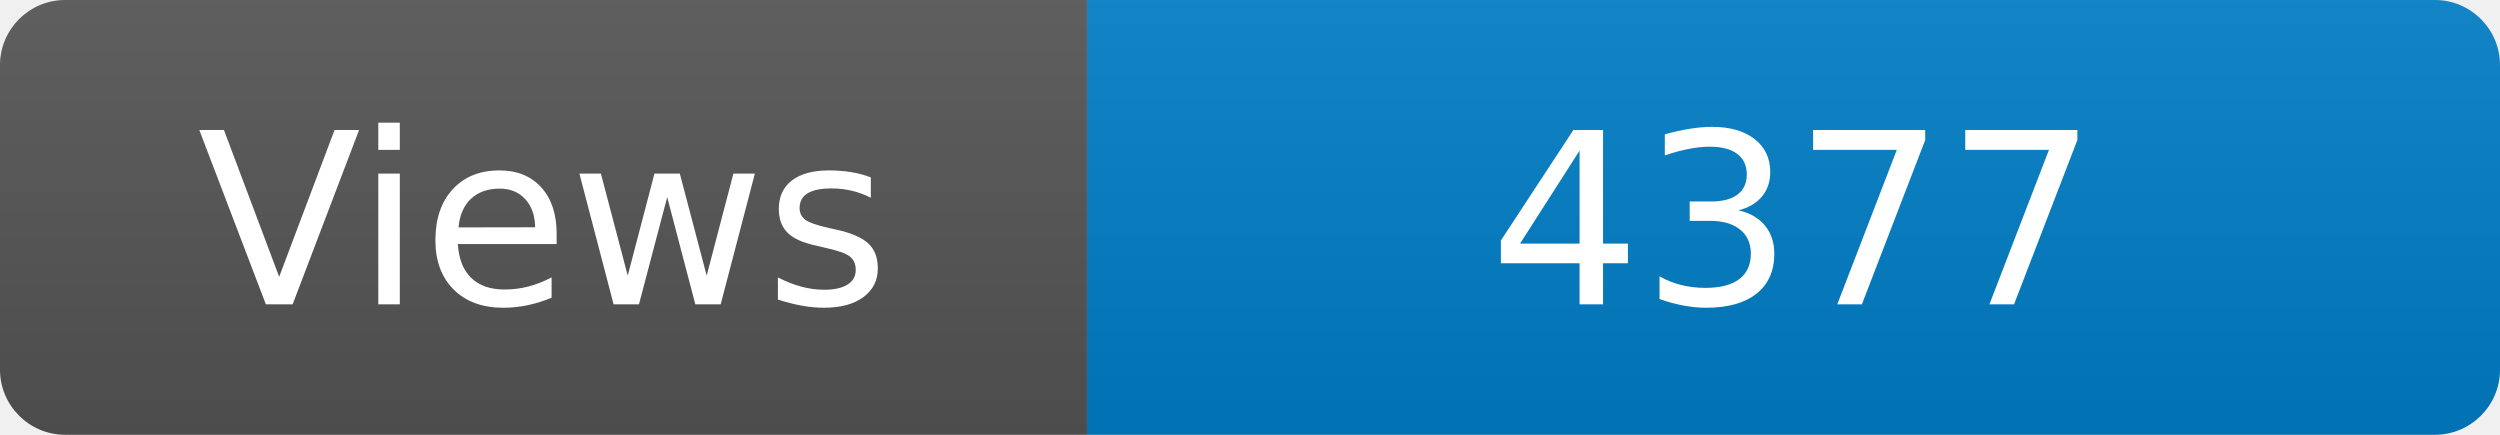
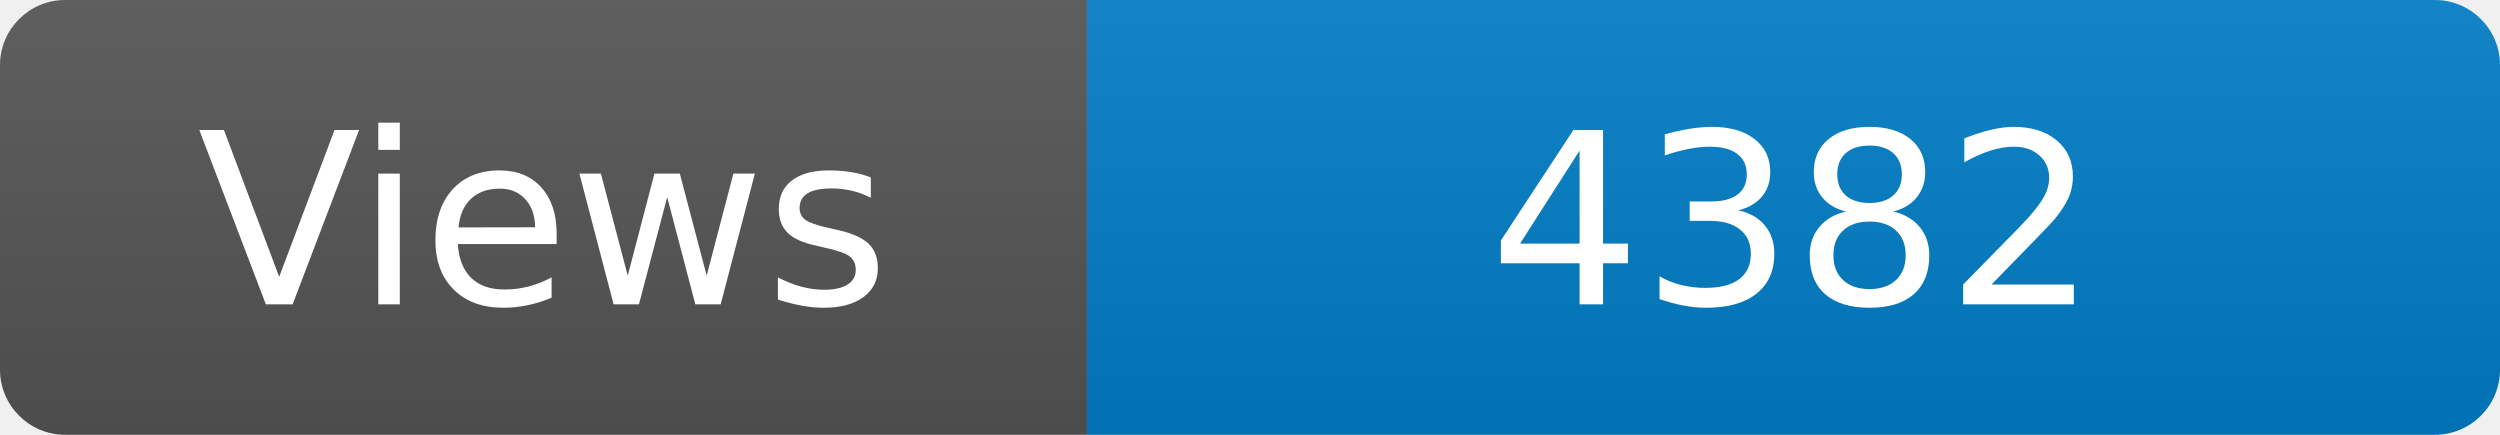
<svg xmlns="http://www.w3.org/2000/svg" width="115" height="20" role="img" aria-label="Maintained?: yes">
  <linearGradient id="s" x2="0" y2="100%">
    <stop offset="0" stop-color="#bbb" stop-opacity=".1" />
    <stop offset="1" stop-opacity=".1" />
  </linearGradient>
  <clipPath id="r">
    <rect width="115" height="20" rx="3" fill="#fff" />
  </clipPath>
  <g clip-path="url(#r)">
    <rect width="50" height="20" fill="#555" />
    <rect x="50" width="160" height="20" fill="#007ec6" />
    <rect width="115" height="20" fill="url(#s)" />
  </g>
  <g fill="#fff" text-anchor="middle" font-family="Verdana,Geneva,DejaVu Sans,sans-serif" font-size="110">
    <text x="250" y="140" transform="scale(.1)" fill="#fff">Views</text>
-     <text x="825" y="140" transform="scale(.1)" fill="#fff">4377</text>
+     <text x="825" y="140" transform="scale(.1)" fill="#fff">4382</text>
  </g>
</svg>
